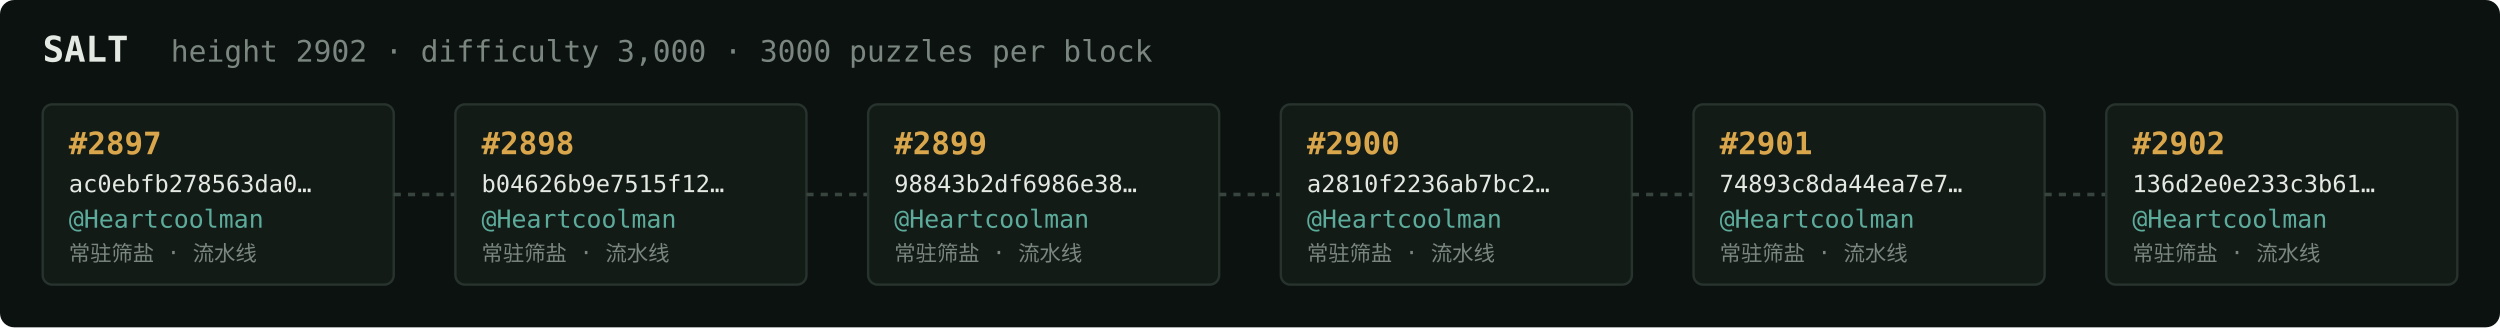
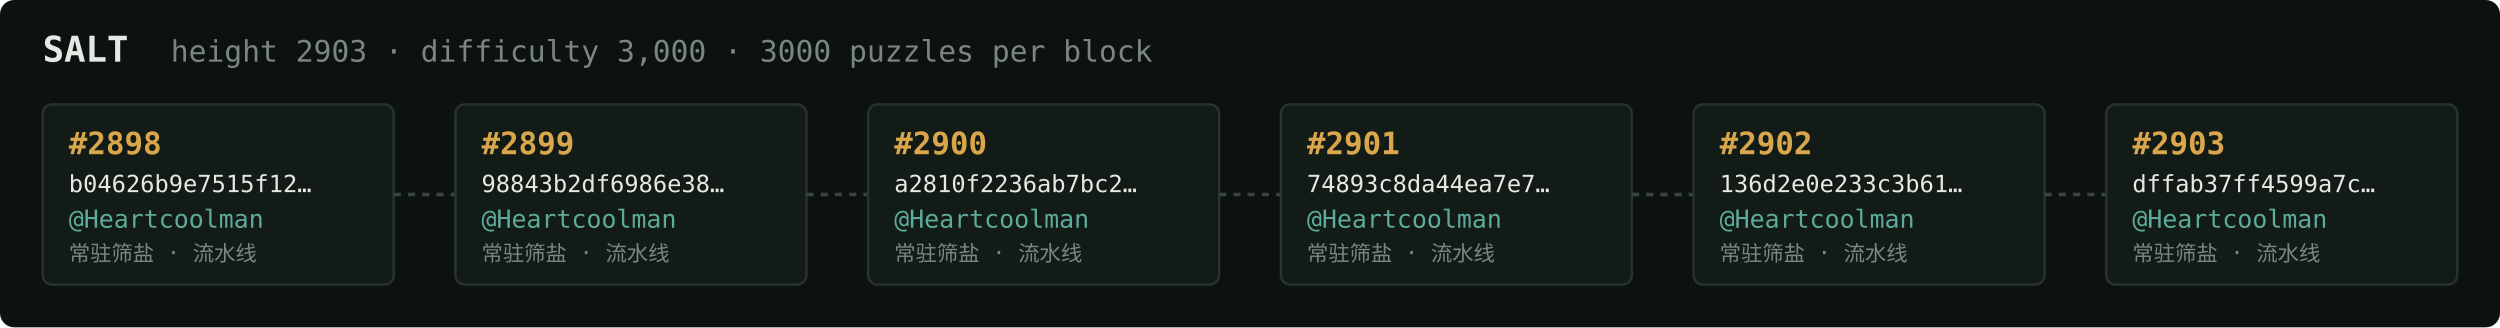
<svg xmlns="http://www.w3.org/2000/svg" width="1054" height="138" viewBox="0 0 1054 138" font-family="ui-monospace,SFMono-Regular,Menlo,monospace">
  <rect fill="#0c1210" width="1054" height="138" rx="6" />
  <text x="18" y="26" fill="#e5e9e3" font-size="15" font-weight="700">SALT</text>
-   <text x="72" y="26" fill="#7a867f" font-size="12.5">height 2902 · difficulty 3,000 · 3000 puzzles per block</text>
+   <text x="72" y="26" fill="#7a867f" font-size="12.5">height 2903 · difficulty 3,000 · 3000 puzzles per block</text>
  <rect x="18" y="44" width="148" height="76" rx="4" fill="#131b17" stroke="#28332e" stroke-width="1" />
-   <text x="29" y="65" fill="#d9a64c" font-size="13" font-weight="700">#2897</text>
-   <text x="29" y="81" fill="#e5e9e3" font-size="10">ac0ebfb278563da0…</text>
+   <text x="29" y="65" fill="#d9a64c" font-size="13" font-weight="700">#2898</text>
+   <text x="29" y="81" fill="#e5e9e3" font-size="10">b04626b9e7515f12…</text>
  <text x="29" y="96" fill="#5cab9b" font-size="10.5">@Heartcoolman</text>
  <text x="29" y="110" fill="#7a867f" font-size="9">常驻筛盐 · 流水线</text>
  <line x1="166" y1="82.0" x2="192" y2="82.0" stroke="#38443e" stroke-width="1.5" stroke-dasharray="3 3" />
  <rect x="192" y="44" width="148" height="76" rx="4" fill="#131b17" stroke="#28332e" stroke-width="1" />
-   <text x="203" y="65" fill="#d9a64c" font-size="13" font-weight="700">#2898</text>
-   <text x="203" y="81" fill="#e5e9e3" font-size="10">b04626b9e7515f12…</text>
+   <text x="203" y="65" fill="#d9a64c" font-size="13" font-weight="700">#2899</text>
+   <text x="203" y="81" fill="#e5e9e3" font-size="10">98843b2df6986e38…</text>
  <text x="203" y="96" fill="#5cab9b" font-size="10.5">@Heartcoolman</text>
  <text x="203" y="110" fill="#7a867f" font-size="9">常驻筛盐 · 流水线</text>
  <line x1="340" y1="82.0" x2="366" y2="82.0" stroke="#38443e" stroke-width="1.5" stroke-dasharray="3 3" />
  <rect x="366" y="44" width="148" height="76" rx="4" fill="#131b17" stroke="#28332e" stroke-width="1" />
-   <text x="377" y="65" fill="#d9a64c" font-size="13" font-weight="700">#2899</text>
-   <text x="377" y="81" fill="#e5e9e3" font-size="10">98843b2df6986e38…</text>
+   <text x="377" y="65" fill="#d9a64c" font-size="13" font-weight="700">#2900</text>
+   <text x="377" y="81" fill="#e5e9e3" font-size="10">a2810f2236ab7bc2…</text>
  <text x="377" y="96" fill="#5cab9b" font-size="10.5">@Heartcoolman</text>
  <text x="377" y="110" fill="#7a867f" font-size="9">常驻筛盐 · 流水线</text>
  <line x1="514" y1="82.0" x2="540" y2="82.0" stroke="#38443e" stroke-width="1.5" stroke-dasharray="3 3" />
  <rect x="540" y="44" width="148" height="76" rx="4" fill="#131b17" stroke="#28332e" stroke-width="1" />
-   <text x="551" y="65" fill="#d9a64c" font-size="13" font-weight="700">#2900</text>
-   <text x="551" y="81" fill="#e5e9e3" font-size="10">a2810f2236ab7bc2…</text>
+   <text x="551" y="65" fill="#d9a64c" font-size="13" font-weight="700">#2901</text>
+   <text x="551" y="81" fill="#e5e9e3" font-size="10">74893c8da44ea7e7…</text>
  <text x="551" y="96" fill="#5cab9b" font-size="10.5">@Heartcoolman</text>
  <text x="551" y="110" fill="#7a867f" font-size="9">常驻筛盐 · 流水线</text>
  <line x1="688" y1="82.0" x2="714" y2="82.0" stroke="#38443e" stroke-width="1.5" stroke-dasharray="3 3" />
  <rect x="714" y="44" width="148" height="76" rx="4" fill="#131b17" stroke="#28332e" stroke-width="1" />
-   <text x="725" y="65" fill="#d9a64c" font-size="13" font-weight="700">#2901</text>
-   <text x="725" y="81" fill="#e5e9e3" font-size="10">74893c8da44ea7e7…</text>
+   <text x="725" y="65" fill="#d9a64c" font-size="13" font-weight="700">#2902</text>
+   <text x="725" y="81" fill="#e5e9e3" font-size="10">136d2e0e233c3b61…</text>
  <text x="725" y="96" fill="#5cab9b" font-size="10.5">@Heartcoolman</text>
  <text x="725" y="110" fill="#7a867f" font-size="9">常驻筛盐 · 流水线</text>
  <line x1="862" y1="82.0" x2="888" y2="82.0" stroke="#38443e" stroke-width="1.5" stroke-dasharray="3 3" />
  <rect x="888" y="44" width="148" height="76" rx="4" fill="#131b17" stroke="#28332e" stroke-width="1" />
-   <text x="899" y="65" fill="#d9a64c" font-size="13" font-weight="700">#2902</text>
-   <text x="899" y="81" fill="#e5e9e3" font-size="10">136d2e0e233c3b61…</text>
+   <text x="899" y="65" fill="#d9a64c" font-size="13" font-weight="700">#2903</text>
+   <text x="899" y="81" fill="#e5e9e3" font-size="10">dffab37ff4599a7c…</text>
  <text x="899" y="96" fill="#5cab9b" font-size="10.5">@Heartcoolman</text>
  <text x="899" y="110" fill="#7a867f" font-size="9">常驻筛盐 · 流水线</text>
</svg>
